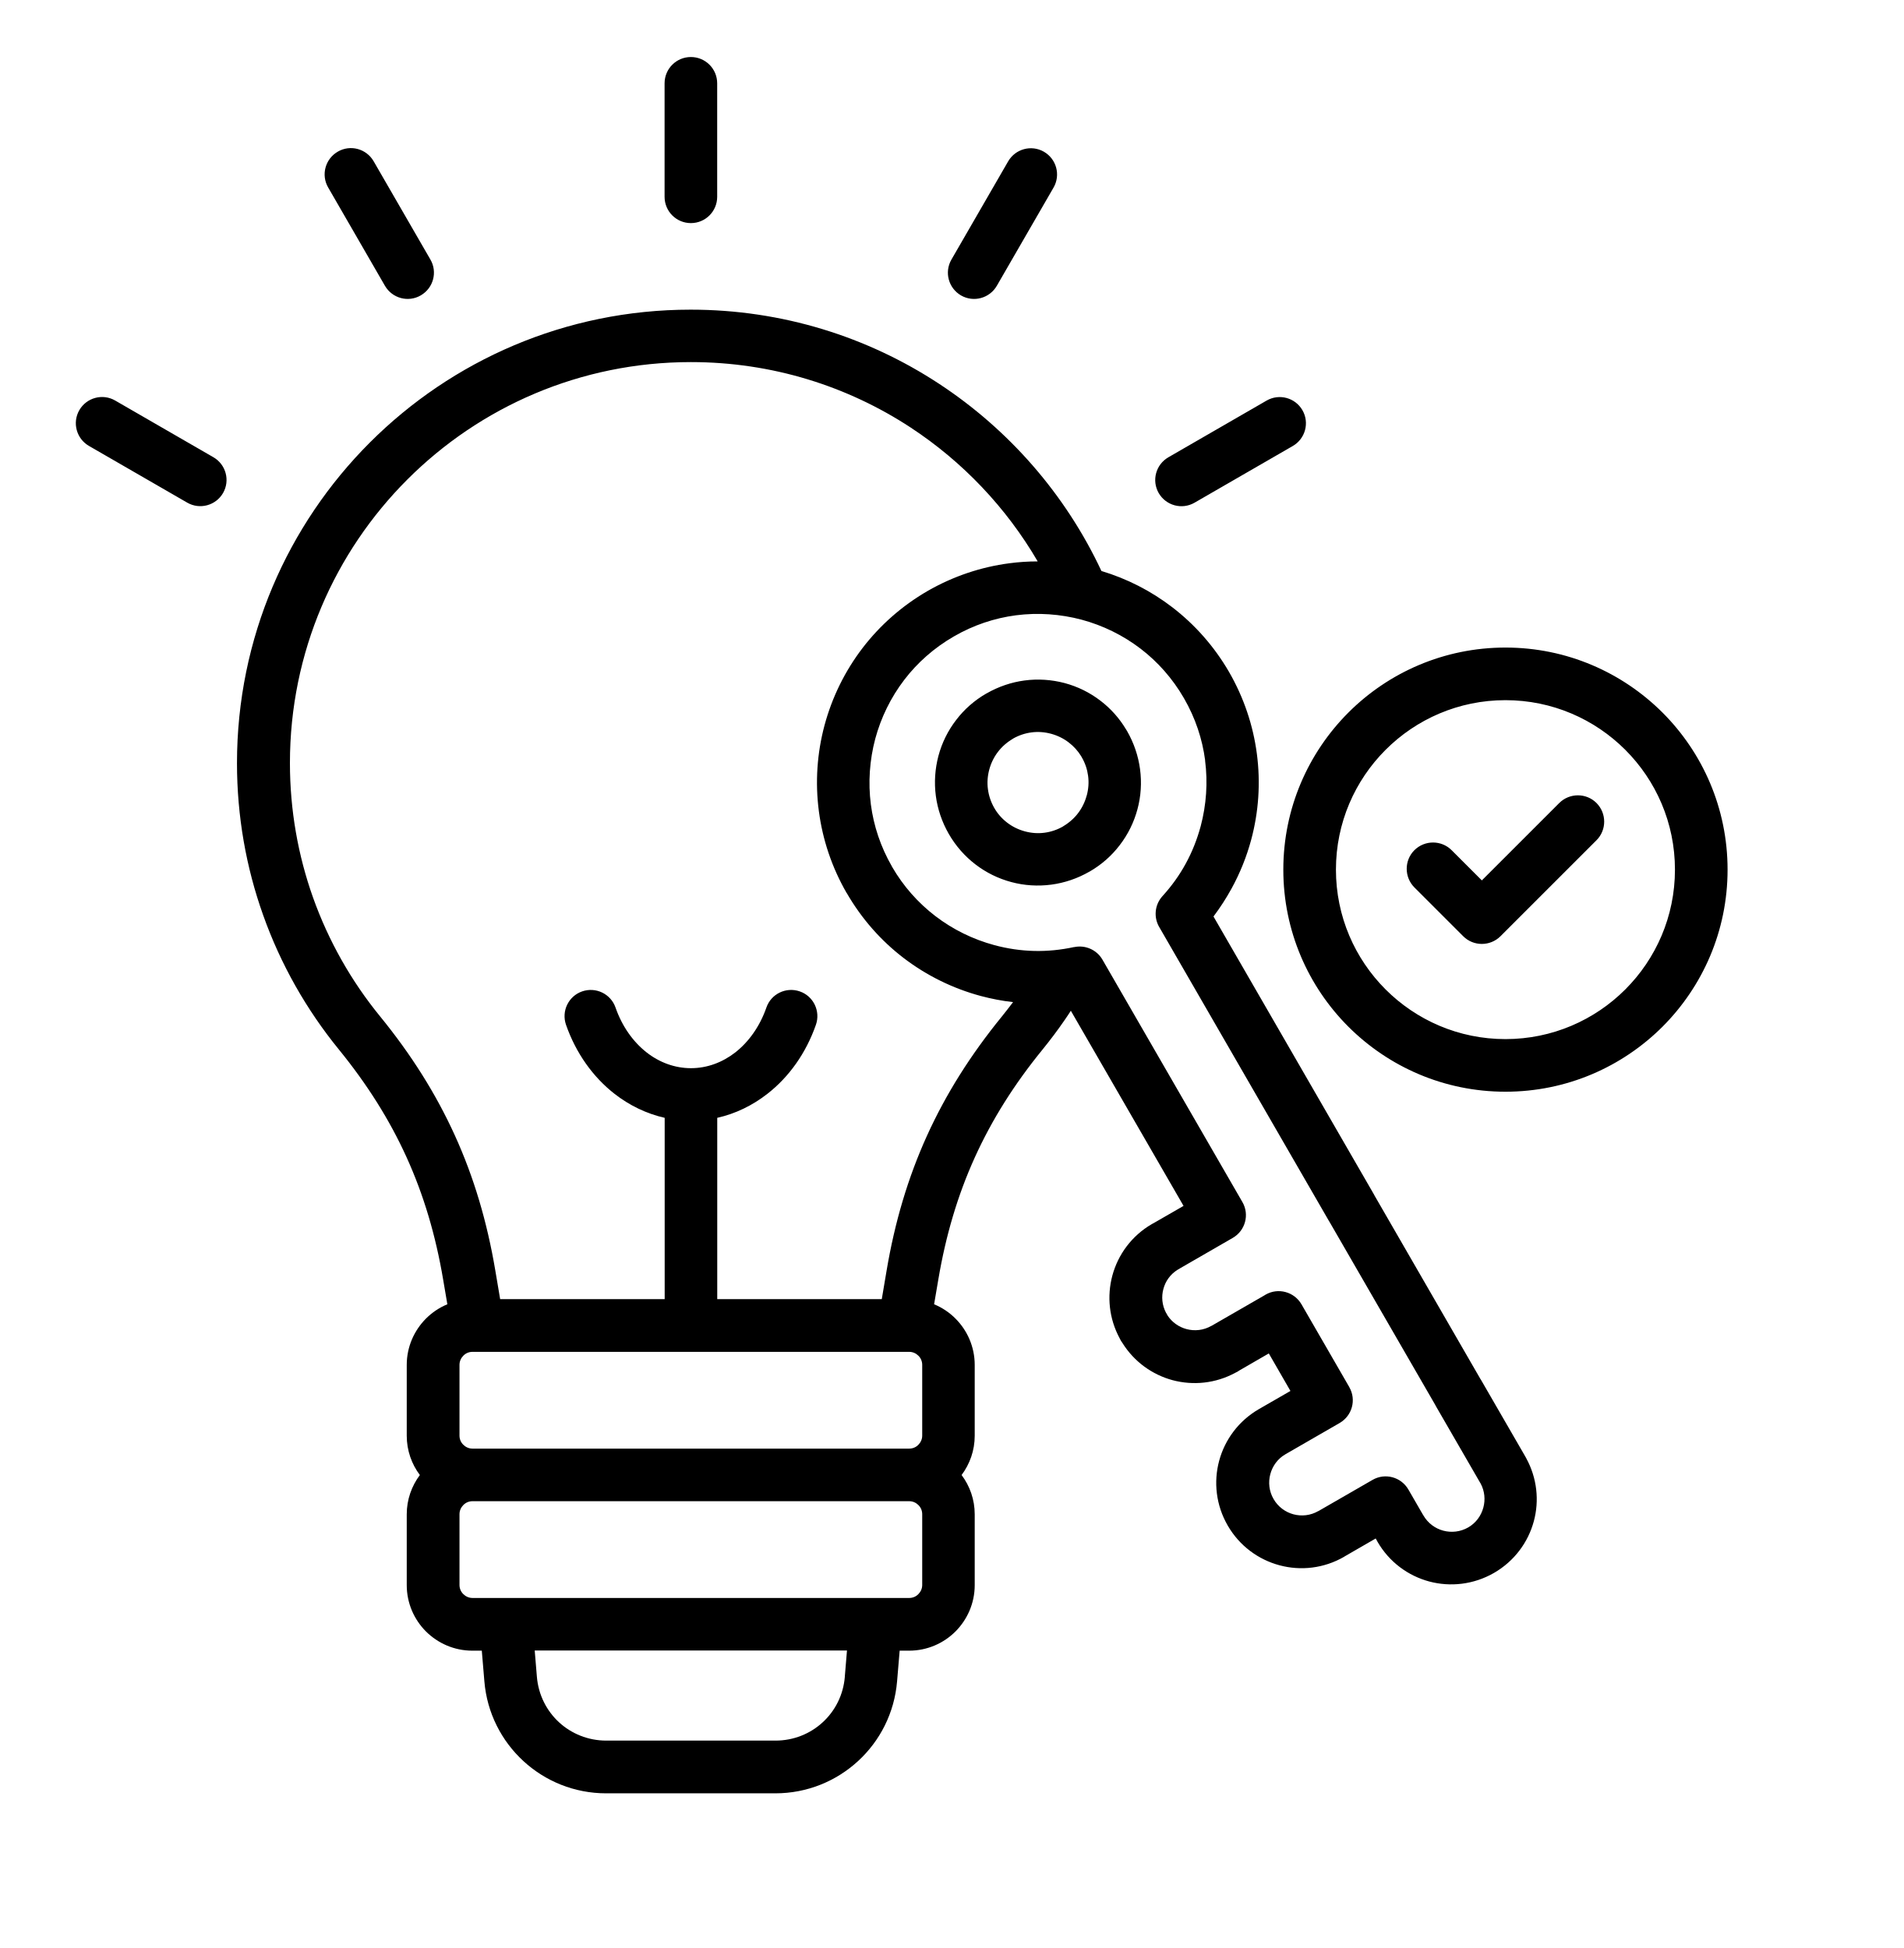
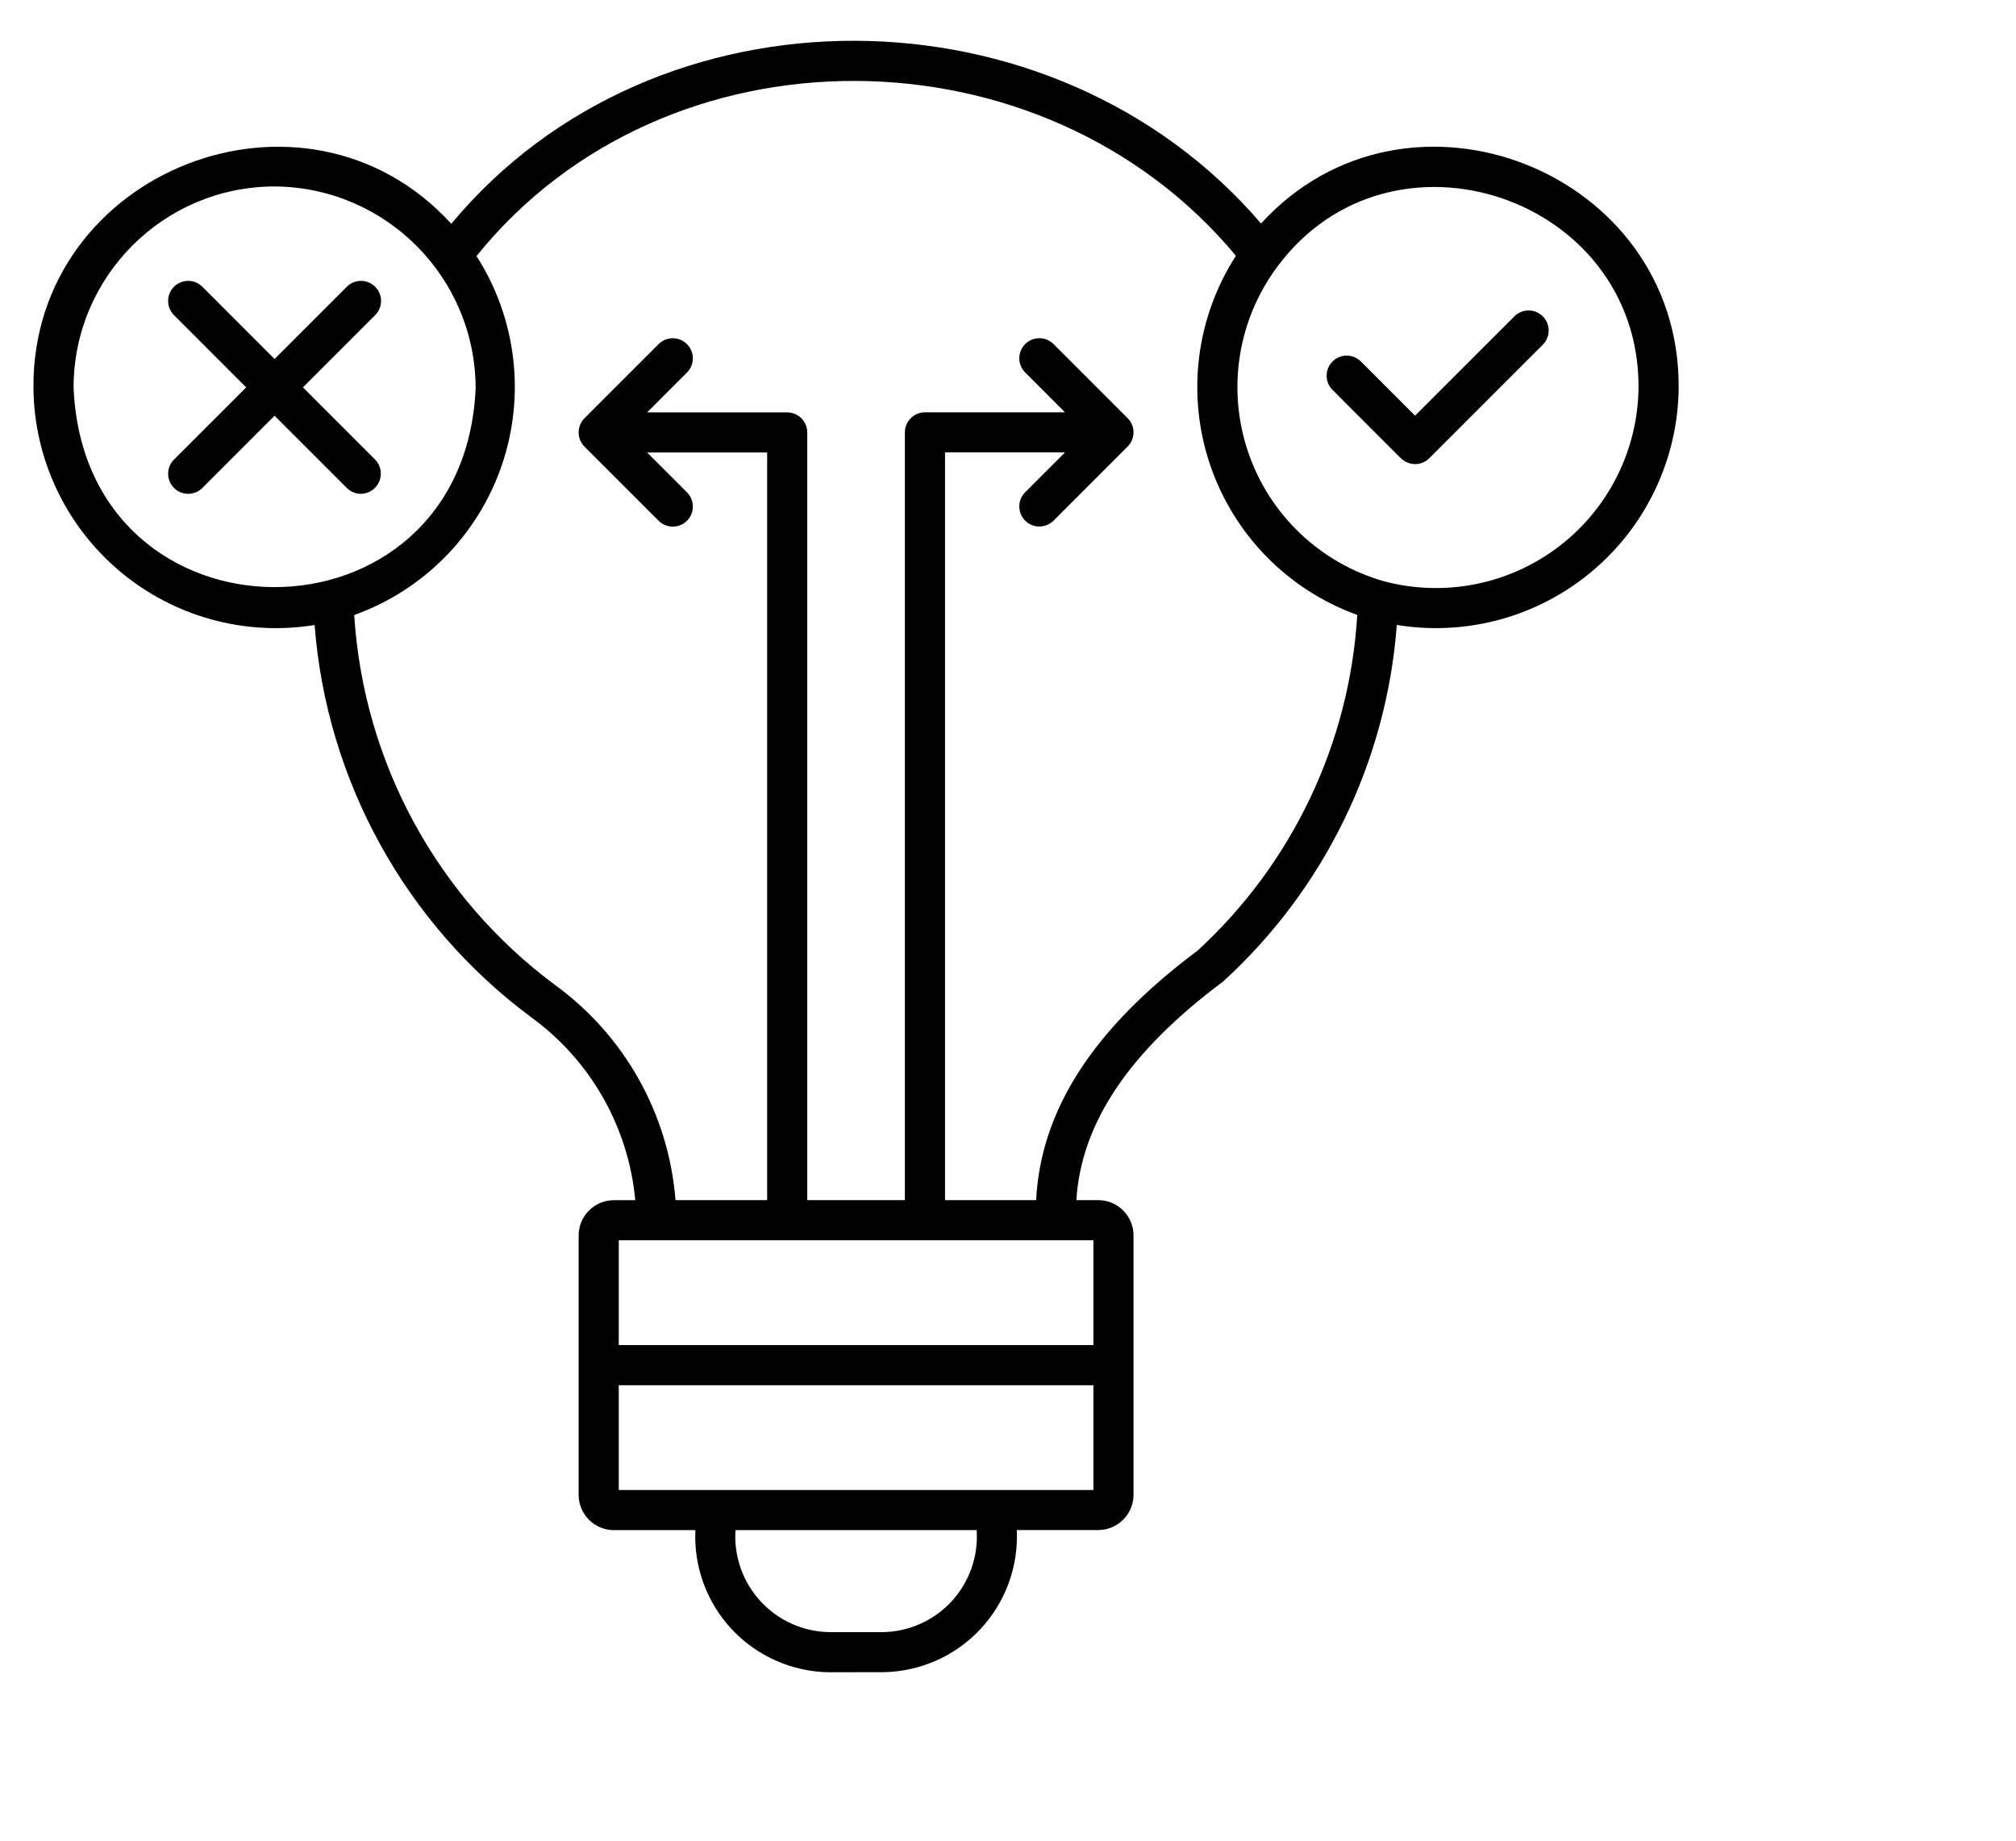
- <svg xmlns="http://www.w3.org/2000/svg" viewBox="3.267 2.042 98.649 100.98" version="1.1" style="max-height: 500px" width="98.649" height="100.98">
-   <path fill-rule="evenodd" d="m48.965 69.395 0.25-1.48c0.426-2.527 1.109-4.828 2.094-7 0.984-2.168 2.266-4.199 3.887-6.188 0.195-0.242 0.387-0.488 0.574-0.738-0.566-0.062-1.125-0.172-1.668-0.316-1.441-0.387-2.809-1.055-4.012-1.977-1.156-0.887-2.164-2.016-2.941-3.363h-0.004c-0.773-1.34-1.246-2.777-1.438-4.231-0.199-1.508-0.094-3.023 0.293-4.465 0.387-1.441 1.055-2.809 1.977-4.012 0.891-1.16 2.019-2.168 3.359-2.945 1.344-0.773 2.777-1.246 4.231-1.438 0.492-0.066 0.988-0.098 1.48-0.098-1.629-2.793-3.891-5.172-6.586-6.941-3.269-2.144-7.18-3.391-11.387-3.391-5.738 0-10.934 2.324-14.695 6.086-3.762 3.762-6.086 8.957-6.086 14.695 0 2.449 0.422 4.793 1.195 6.969 0.805 2.258 1.984 4.336 3.469 6.156 1.621 1.988 2.902 4.019 3.887 6.188s1.668 4.473 2.094 7l0.25 1.48h8.527v-9.398c-0.941-0.215-1.828-0.641-2.606-1.25-1.109-0.867-1.992-2.098-2.508-3.574-0.246-0.711 0.129-1.484 0.836-1.73 0.711-0.246 1.484 0.129 1.73 0.836 0.34 0.977 0.91 1.777 1.613 2.328 0.668 0.523 1.465 0.816 2.297 0.816 0.836 0 1.629-0.297 2.297-0.816 0.703-0.551 1.273-1.352 1.613-2.328 0.246-0.711 1.023-1.082 1.73-0.836 0.711 0.246 1.082 1.023 0.836 1.73-0.516 1.477-1.398 2.707-2.508 3.574-0.777 0.609-1.664 1.039-2.606 1.25v9.398h8.527zm32.324-33.785c3.18 0 6.055 1.289 8.141 3.371 2.082 2.082 3.371 4.961 3.371 8.141 0 3.18-1.289 6.055-3.371 8.141-2.086 2.082-4.961 3.371-8.141 3.371-3.18 0-6.055-1.289-8.141-3.371-2.082-2.082-3.371-4.961-3.371-8.141 0-3.18 1.289-6.055 3.371-8.141 2.082-2.082 4.961-3.371 8.141-3.371zm6.211 5.301c-1.59-1.59-3.785-2.574-6.211-2.574-2.426 0-4.621 0.984-6.211 2.574s-2.574 3.785-2.574 6.211c0 2.426 0.984 4.621 2.574 6.211 1.59 1.59 3.785 2.574 6.211 2.574 2.426 0 4.621-0.984 6.211-2.574 1.59-1.59 2.574-3.785 2.574-6.211 0-2.426-0.984-4.621-2.574-6.211zm-10.93 7.133 2.531 2.531c0.531 0.531 1.395 0.531 1.93 0l4.977-4.977c0.531-0.531 0.531-1.395 0-1.93-0.531-0.531-1.395-0.531-1.93 0l-4.012 4.012-1.566-1.566c-0.531-0.531-1.395-0.531-1.93 0-0.531 0.531-0.531 1.395 0 1.93zm-17.793 6.375c-0.109 0.172-0.223 0.34-0.336 0.504-0.359 0.523-0.742 1.031-1.141 1.523-1.469 1.801-2.625 3.637-3.512 5.594-0.887 1.957-1.504 4.039-1.891 6.328l-0.219 1.285c0.418 0.172 0.797 0.426 1.109 0.742 0.613 0.613 0.996 1.465 0.996 2.402v3.672c0 0.762-0.254 1.465-0.68 2.035 0.426 0.566 0.68 1.273 0.68 2.035v3.672c0 0.938-0.383 1.785-0.996 2.402-0.613 0.613-1.465 0.996-2.402 0.996h-0.492l-0.133 1.586c-0.137 1.645-0.891 3.098-2.023 4.137-1.133 1.043-2.641 1.672-4.289 1.672h-8.766c-1.648 0-3.156-0.629-4.289-1.672-1.133-1.043-1.887-2.492-2.023-4.137l-0.133-1.586h-0.492c-0.938 0-1.785-0.383-2.402-0.996-0.613-0.613-0.996-1.465-0.996-2.402v-3.672c0-0.762 0.254-1.465 0.68-2.035-0.426-0.566-0.68-1.273-0.68-2.035v-3.672c0-0.938 0.383-1.785 0.996-2.402 0.316-0.316 0.691-0.57 1.109-0.742l-0.219-1.285c-0.387-2.289-1.004-4.371-1.891-6.328-0.887-1.957-2.047-3.793-3.512-5.594-1.68-2.062-3.019-4.414-3.926-6.969-0.879-2.465-1.355-5.117-1.355-7.875 0-6.492 2.633-12.367 6.887-16.621 4.254-4.254 10.133-6.887 16.621-6.887 4.754 0 9.176 1.41 12.875 3.84 3.629 2.383 6.562 5.742 8.418 9.707 1.316 0.395 2.562 1.027 3.672 1.879 1.16 0.891 2.168 2.019 2.945 3.359 0.773 1.344 1.246 2.777 1.438 4.231 0.199 1.508 0.094 3.023-0.293 4.461-0.234 0.871-0.574 1.723-1.02 2.535-0.277 0.504-0.59 0.988-0.934 1.445l8.309 14.395c0.016 0.023 0.027 0.051 0.039 0.074l5.496 9.523h0.004l2.309 3.996c0.02 0.031 0.035 0.062 0.051 0.094 0.566 1.035 0.68 2.203 0.395 3.262-0.293 1.09-1.004 2.07-2.066 2.684-1.059 0.609-2.262 0.734-3.352 0.445-1.094-0.293-2.074-1.004-2.684-2.059-0.016-0.023-0.027-0.051-0.039-0.074l-0.055-0.098-1.629 0.941v0.004c-1.059 0.613-2.262 0.738-3.356 0.445-1.094-0.293-2.074-1.004-2.684-2.059-0.613-1.059-0.738-2.266-0.445-3.356 0.293-1.09 1.004-2.07 2.066-2.684l1.629-0.938-1.121-1.945-1.52 0.879c-0.066 0.047-0.137 0.09-0.211 0.121-1.035 0.562-2.195 0.668-3.254 0.387-1.043-0.281-1.988-0.945-2.602-1.93-0.055-0.074-0.102-0.152-0.137-0.23-0.562-1.035-0.668-2.195-0.387-3.254 0.293-1.094 1.004-2.074 2.059-2.684 0.023-0.016 0.051-0.027 0.074-0.039l1.559-0.898-5.844-10.121zm6.945-12.957c0.148 1.145 0.066 2.301-0.227 3.406-0.184 0.68-0.441 1.332-0.773 1.938-0.324 0.598-0.73 1.164-1.207 1.688-0.422 0.465-0.465 1.137-0.145 1.645l8.758 15.172c0.016 0.023 0.027 0.047 0.043 0.07l5.5 9.523h-0.004l2.309 3.996 0.031 0.051c0.207 0.391 0.246 0.832 0.137 1.238-0.113 0.422-0.383 0.801-0.785 1.031-0.406 0.234-0.871 0.281-1.293 0.168s-0.797-0.387-1.031-0.793c-0.016-0.023-0.027-0.047-0.043-0.07l-0.734-1.27c-0.375-0.648-1.203-0.875-1.855-0.5l-2.812 1.621v-0.004c-0.406 0.234-0.867 0.281-1.289 0.168-0.422-0.113-0.797-0.387-1.031-0.793-0.234-0.402-0.281-0.867-0.168-1.289 0.113-0.422 0.383-0.801 0.785-1.031l2.809-1.621c0.648-0.375 0.875-1.203 0.5-1.855l-0.004-0.004h0.004l-2.481-4.297c-0.379-0.648-1.211-0.871-1.859-0.496-0.023 0.016-0.047 0.027-0.07 0.043l-2.738 1.578v-0.004c-0.406 0.234-0.867 0.281-1.289 0.168-0.395-0.105-0.746-0.348-0.984-0.707-0.023-0.051-0.051-0.102-0.082-0.145-0.203-0.391-0.242-0.828-0.133-1.227 0.105-0.398 0.355-0.758 0.73-0.992 0.059-0.031 0.117-0.066 0.172-0.102l2.695-1.555c0.648-0.375 0.875-1.203 0.5-1.855l-7.254-12.566c-0.301-0.523-0.902-0.773-1.465-0.652v-0.004c-0.699 0.152-1.395 0.219-2.07 0.203-0.691-0.016-1.383-0.117-2.066-0.301-1.102-0.297-2.144-0.805-3.062-1.508-0.887-0.68-1.652-1.535-2.242-2.555l-0.004-0.004h0.004c-0.594-1.027-0.953-2.121-1.098-3.223-0.148-1.145-0.066-2.301 0.227-3.406 0.297-1.102 0.805-2.144 1.508-3.062 0.676-0.883 1.535-1.648 2.562-2.242 1.023-0.594 2.117-0.953 3.219-1.098 1.145-0.148 2.301-0.066 3.406 0.227 1.102 0.297 2.144 0.805 3.062 1.508 0.883 0.676 1.648 1.535 2.242 2.562s0.953 2.117 1.098 3.219zm-6.137 1.824c-0.09 0.332-0.242 0.645-0.453 0.918-0.199 0.262-0.461 0.492-0.766 0.672v0.004c-0.305 0.176-0.633 0.285-0.961 0.328-0.34 0.047-0.688 0.02-1.023-0.07-0.332-0.09-0.645-0.242-0.918-0.453-0.266-0.203-0.496-0.461-0.668-0.762-0.176-0.309-0.285-0.637-0.328-0.969-0.047-0.34-0.02-0.688 0.07-1.023 0.09-0.332 0.242-0.645 0.453-0.918 0.199-0.262 0.461-0.492 0.766-0.672v-0.004c0.305-0.176 0.633-0.285 0.961-0.328 0.34-0.047 0.688-0.02 1.023 0.07 0.332 0.09 0.645 0.242 0.918 0.453 0.25 0.191 0.465 0.426 0.637 0.703 0.012 0.02 0.023 0.043 0.035 0.062 0.18 0.309 0.285 0.637 0.328 0.961 0.047 0.34 0.02 0.688-0.07 1.023zm2.766-1.375c0.094 0.703 0.047 1.41-0.133 2.078-0.18 0.672-0.488 1.305-0.922 1.867-0.414 0.543-0.941 1.012-1.566 1.371v-0.004l-0.004 0.004c-0.625 0.359-1.293 0.582-1.969 0.672-0.703 0.094-1.41 0.047-2.078-0.133-0.672-0.18-1.305-0.488-1.867-0.922-0.539-0.414-1.008-0.941-1.371-1.57-0.359-0.625-0.582-1.293-0.672-1.969-0.094-0.703-0.043-1.41 0.133-2.078 0.18-0.672 0.488-1.305 0.922-1.867 0.414-0.543 0.941-1.012 1.566-1.371v0.004s0.004-0.004 0.004-0.004c0.625-0.359 1.293-0.582 1.969-0.672 0.703-0.094 1.41-0.043 2.078 0.133 0.672 0.18 1.305 0.488 1.867 0.922 0.516 0.395 0.965 0.891 1.32 1.484 0.02 0.027 0.035 0.055 0.051 0.082 0.359 0.625 0.582 1.297 0.672 1.973zm6.562-19.105-5.094 2.941c-0.648 0.375-0.875 1.203-0.5 1.855 0.375 0.648 1.203 0.875 1.855 0.5l5.094-2.941c0.648-0.375 0.875-1.203 0.5-1.855-0.375-0.648-1.203-0.875-1.855-0.5zm-13.398-12.398c0.375-0.648 1.203-0.875 1.855-0.5 0.648 0.375 0.875 1.203 0.5 1.855l-2.941 5.094c-0.375 0.648-1.203 0.875-1.855 0.5-0.648-0.375-0.875-1.203-0.5-1.855zm-17.805-4.047c0-0.754 0.609-1.363 1.363-1.363 0.754 0 1.363 0.609 1.363 1.363v5.883c0 0.754-0.609 1.363-1.363 1.363-0.754 0-1.363-0.609-1.363-1.363zm-17.434 5.402c-0.379-0.648-0.156-1.48 0.496-1.859 0.648-0.379 1.48-0.156 1.859 0.496l2.941 5.094c0.379 0.648 0.156 1.48-0.496 1.859-0.648 0.379-1.48 0.156-1.859-0.496zm-12.398 13.395c-0.648-0.375-0.875-1.203-0.5-1.855 0.375-0.648 1.203-0.875 1.855-0.5l5.094 2.941c0.648 0.375 0.875 1.203 0.5 1.855-0.375 0.648-1.203 0.875-1.855 0.5zm39.172 63.805 0.113-1.363h-16.184l0.113 1.363c0.078 0.941 0.508 1.77 1.148 2.359 0.641 0.59 1.504 0.949 2.449 0.949h8.766c0.945 0 1.805-0.355 2.449-0.949 0.645-0.59 1.07-1.418 1.148-2.359zm-19.297-9.102c-0.184 0-0.352 0.074-0.473 0.199-0.121 0.121-0.199 0.289-0.199 0.473v3.672c0 0.184 0.074 0.352 0.199 0.473 0.121 0.121 0.289 0.199 0.473 0.199h22.637c0.184 0 0.352-0.074 0.473-0.199 0.121-0.121 0.199-0.289 0.199-0.473v-3.672c0-0.184-0.074-0.352-0.199-0.473-0.121-0.121-0.289-0.199-0.473-0.199zm22.637-7.742h-22.637c-0.184 0-0.352 0.074-0.473 0.199-0.121 0.121-0.199 0.289-0.199 0.473v3.672c0 0.184 0.074 0.352 0.199 0.473 0.121 0.121 0.289 0.199 0.473 0.199h22.637c0.184 0 0.352-0.074 0.473-0.199 0.121-0.121 0.199-0.289 0.199-0.473v-3.672c0-0.184-0.074-0.352-0.199-0.473-0.121-0.121-0.289-0.199-0.473-0.199z" />
-   <text fill="#000000" font-family="Arbeit Regular, Helvetica, Arial-Unicode, Arial, Sans-serif" font-weight="bold" font-size="5.0" y="117.5" x="0.0">Created by Xin Corleone</text>
-   <text fill="#000000" font-family="Arbeit Regular, Helvetica, Arial-Unicode, Arial, Sans-serif" font-weight="bold" font-size="5.0" y="122.5" x="0.0">from Noun Project</text>
+ <svg xmlns="http://www.w3.org/2000/svg" y="0px" x="0px" viewBox="0 0 75.36 68.8" style="max-height: 500px" width="75.36" height="68.8">
+   <g data-name="decision making">
+     <path d="M30.995,62.511a5.071,5.071,0,0,1-5.001-5.313h-3.046a1.32,1.32,0,0,1-1.318-1.318V46.182a1.32,1.32,0,0,1,1.318-1.318h.799a9.543,9.543,0,0,0-3.91-6.852,20.197,20.197,0,0,1-8.077-14.648,9.06,9.06,0,0,1-10.51-8.878c-.043-8.122,10.156-12.11,15.62-6.12C24.504-.827,39.399-.681,47.139,8.355,52.594,2.377,62.797,6.369,62.75,14.485a9.071,9.071,0,0,1-10.536,8.876,20.072,20.072,0,0,1-6.499,13.334c-3.517,2.627-5.302,5.295-5.479,8.167h.818a1.32,1.32,0,0,1,1.318,1.318v9.697a1.32,1.32,0,0,1-1.318,1.318h-3.046a5.071,5.071,0,0,1-4.993,5.313Zm-3.501-5.313A3.573,3.573,0,0,0,31.003,61.011l2.005,0a3.573,3.573,0,0,0,3.501-3.813Zm9.725-1.5h3.654v-3.916H23.13v3.916Zm-14.089-5.418H40.873v-3.916H23.13Zm12.196-5.417h3.406c.168-3.37,2.147-6.427,6.031-9.325a18.542,18.542,0,0,0,5.973-12.551A9.057,9.057,0,0,1,46.2,9.562C39.013.916,24.904.773,17.812,9.572a9.06,9.06,0,0,1-4.571,13.418,18.679,18.679,0,0,0,7.502,13.826A11.011,11.011,0,0,1,25.251,44.863h3.426V16.914H24.19l1.49,1.491a.75.75,0,0,1-1.061,1.061c-.008-.01-2.771-2.769-2.777-2.778l-.001-.001-.003-.003h0a.753.753,0,0,1-.007-1.031l.001-0c.002-.011,2.779-2.774,2.787-2.789a.75.75,0,0,1,1.061,1.061l-1.49,1.491h5.236a.75.75,0,0,1,.75.75V44.863h3.649V16.164a.75.75,0,0,1,.75-.75H39.812l-1.49-1.491a.75.75,0,0,1,1.061-1.061c.026.034,2.763,2.757,2.787,2.788v0l.001 0a.753.753,0,0,1-.007,1.031h0c-.005.004.011-.001-.003.003l-.001.001-.002.001c-.002.006-2.772,2.77-2.775,2.776a.75.75,0,0,1-1.061-1.061l1.49-1.491H35.326ZM51.733,21.728a7.572,7.572,0,0,0,9.517-7.243C61.277,7.343,51.998,4.236,47.749,9.967A7.544,7.544,0,0,0,51.733,21.728ZM10.266,6.97A7.524,7.524,0,0,0,2.75,14.485c.414,9.938,14.579,9.948,15.03.039A7.563,7.563,0,0,0,10.266,6.97ZM13.494,18.46a.747.747,0,0,1-.53-.22l-2.7-2.7-2.699,2.7a.75.75,0,1,1-1.061-1.061L9.203,14.48,6.504,11.78a.75.75,0,0,1,1.061-1.061l2.699,2.7,2.7-2.7a.75.75,0,0,1,1.061,1.061L11.325,14.48l2.699,2.7A.755.755,0,0,1,13.494,18.46Zm39.402-1.111a.79.79,0,0,1-.532-.221c-.134-.138-2.53-2.525-2.602-2.606A.751.751,0,0,1,50.861,13.502c.061.061,2.036,2.036,2.036,2.036l3.713-3.713a.75.75,0,0,1,1.061,1.061l-4.243,4.243A.749.749,0,0,1,52.896,17.349Z" />
+   </g>
+   <text font-family="'Helvetica Neue', Helvetica, Arial-Unicode, Arial, Sans-serif" font-weight="bold" font-size="5px" fill="#000000" y="79" x="0">Created by Dicky Prayudawanto</text>
+   <text font-family="'Helvetica Neue', Helvetica, Arial-Unicode, Arial, Sans-serif" font-weight="bold" font-size="5px" fill="#000000" y="84" x="0">from the Noun Project</text>
</svg>
